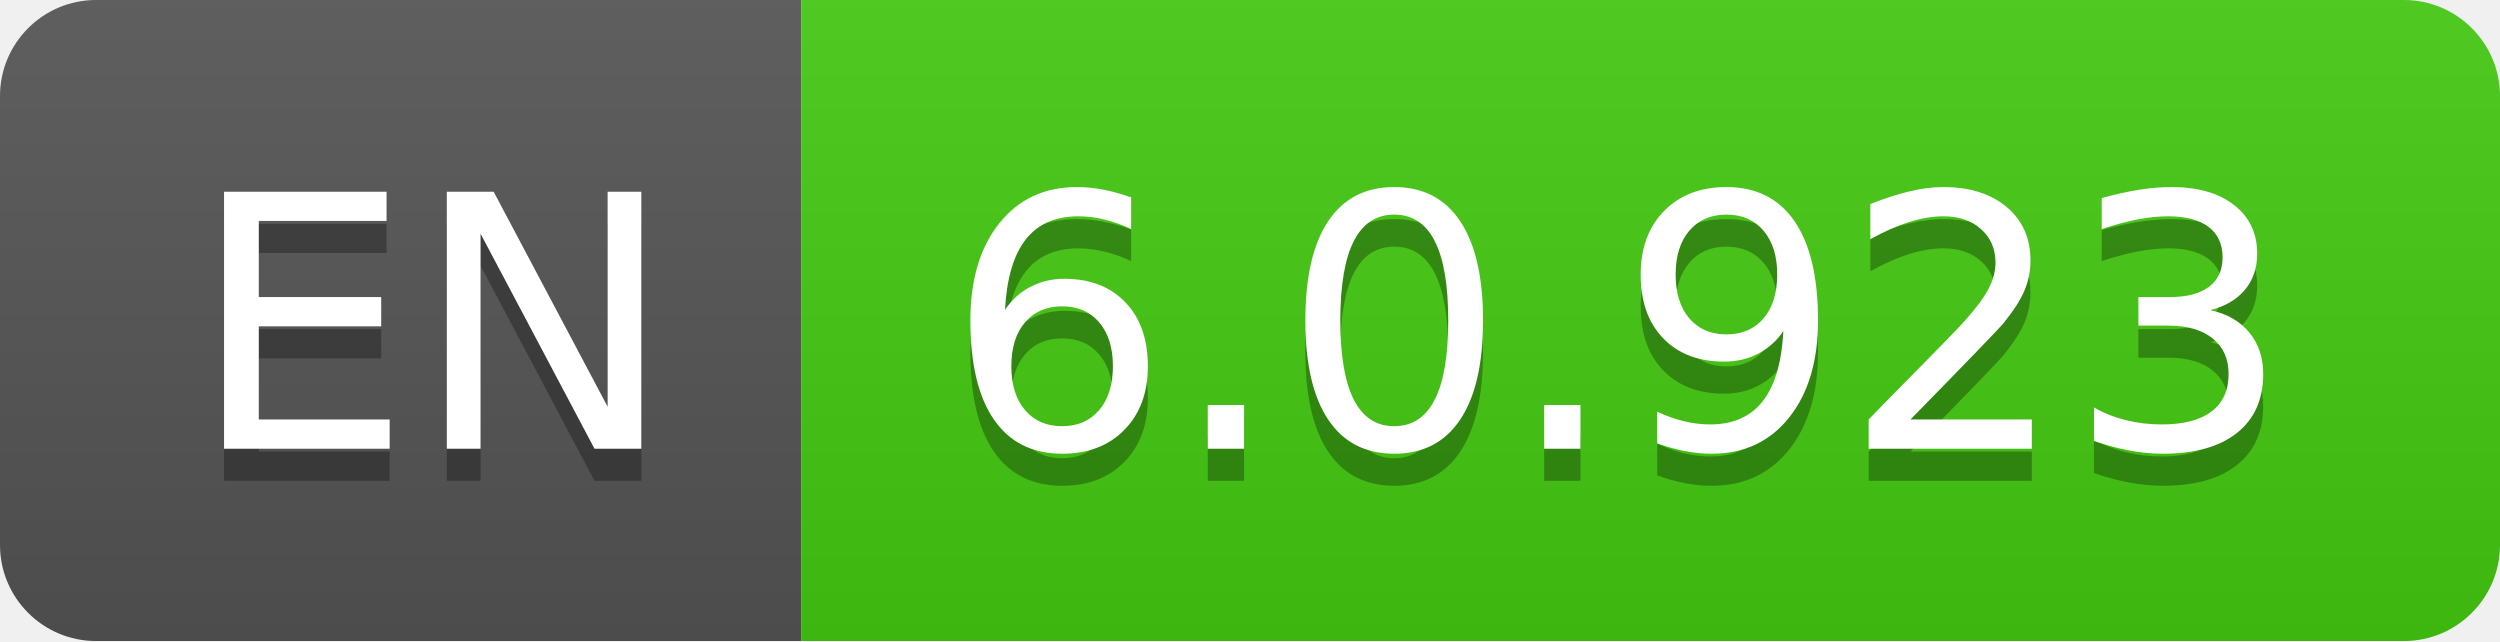
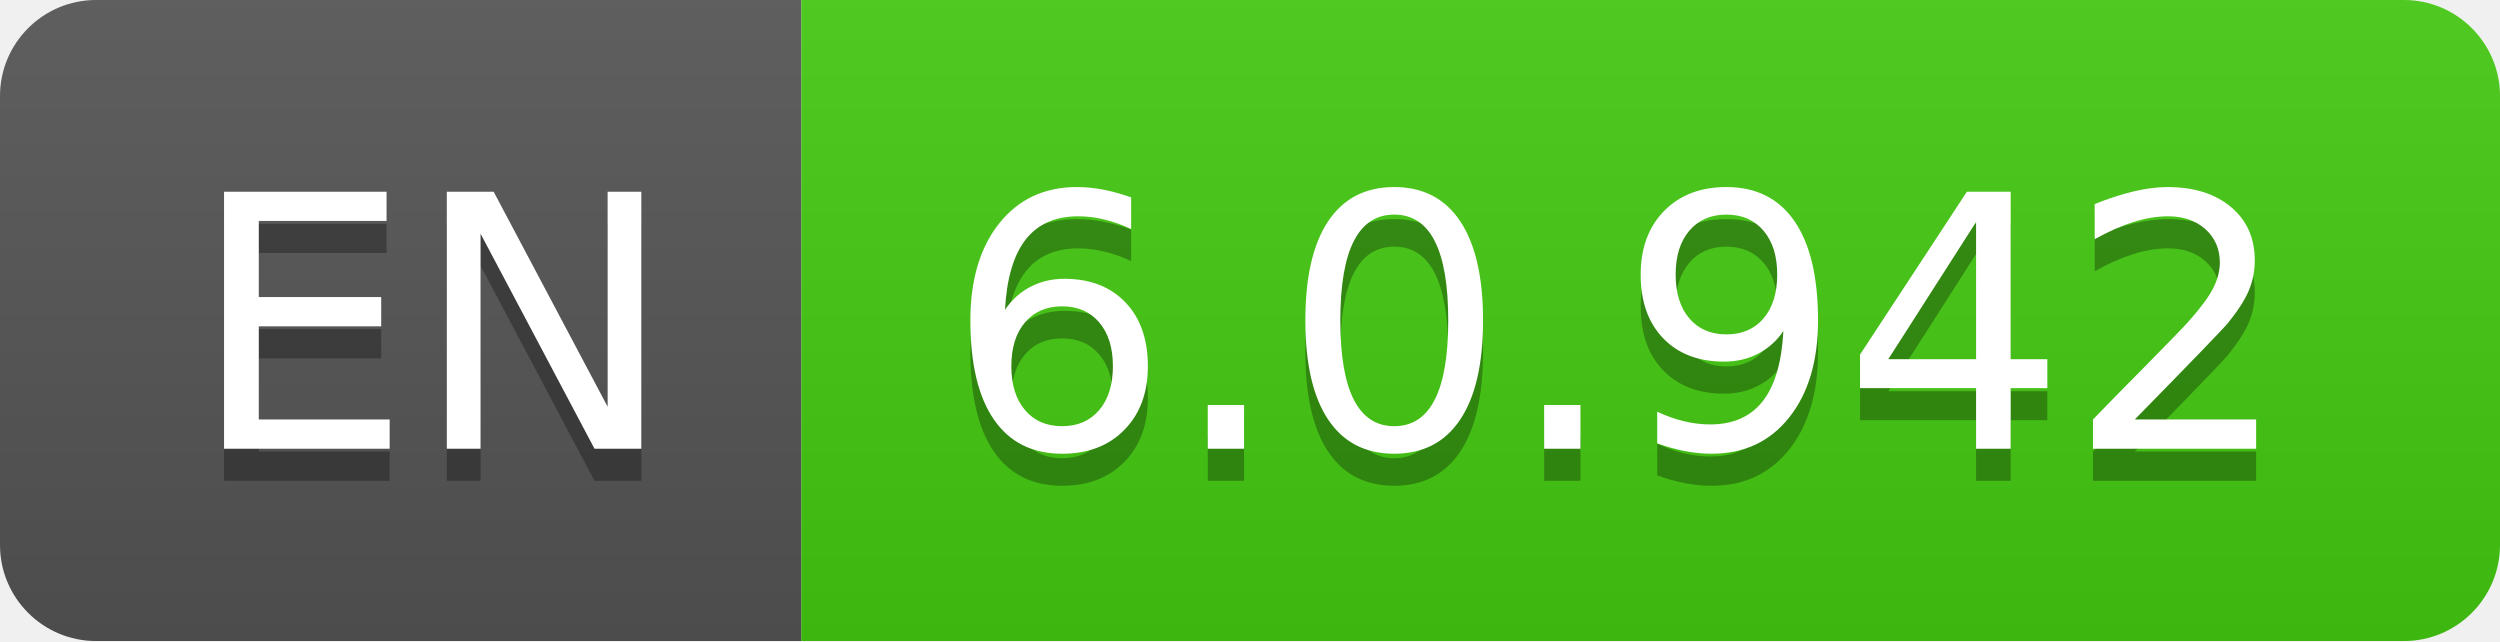
- <svg xmlns="http://www.w3.org/2000/svg" width="78" height="20" role="img" aria-label="EN: 6.0.923">
+ <svg xmlns="http://www.w3.org/2000/svg" width="78" height="20" role="img" aria-label="EN: 6.0.942">
  <linearGradient id="s" x2="0" y2="100%">
    <stop offset="0" stop-color="#bbb" stop-opacity=".1" />
    <stop offset="1" stop-opacity=".1" />
  </linearGradient>
  <clipPath id="r">
    <rect width="78" height="20" rx="3" fill="#fff" />
  </clipPath>
  <g clip-path="url(#r)">
    <rect width="25" height="20" fill="#555" />
    <rect x="25" width="53" height="20" fill="#4c1" />
    <rect width="78" height="20" fill="url(#s)" />
  </g>
  <g fill="#fff" text-anchor="middle" font-family="Verdana,Geneva,DejaVu Sans,sans-serif" text-rendering="geometricPrecision" font-size="110">
    <text aria-hidden="true" x="135" y="150" fill="#010101" fill-opacity=".3" transform="scale(.1)" textLength="150">EN</text>
    <text x="135" y="140" transform="scale(.1)" fill="#fff" textLength="150">EN</text>
-     <text aria-hidden="true" x="505" y="150" fill="#010101" fill-opacity=".3" transform="scale(.1)" textLength="430">6.0.923</text>
-     <text x="505" y="140" transform="scale(.1)" fill="#fff" textLength="430">6.0.923</text>
+     <text aria-hidden="true" x="505" y="150" fill="#010101" fill-opacity=".3" transform="scale(.1)" textLength="430">6.0.942</text>
+     <text x="505" y="140" transform="scale(.1)" fill="#fff" textLength="430">6.0.942</text>
  </g>
</svg>
